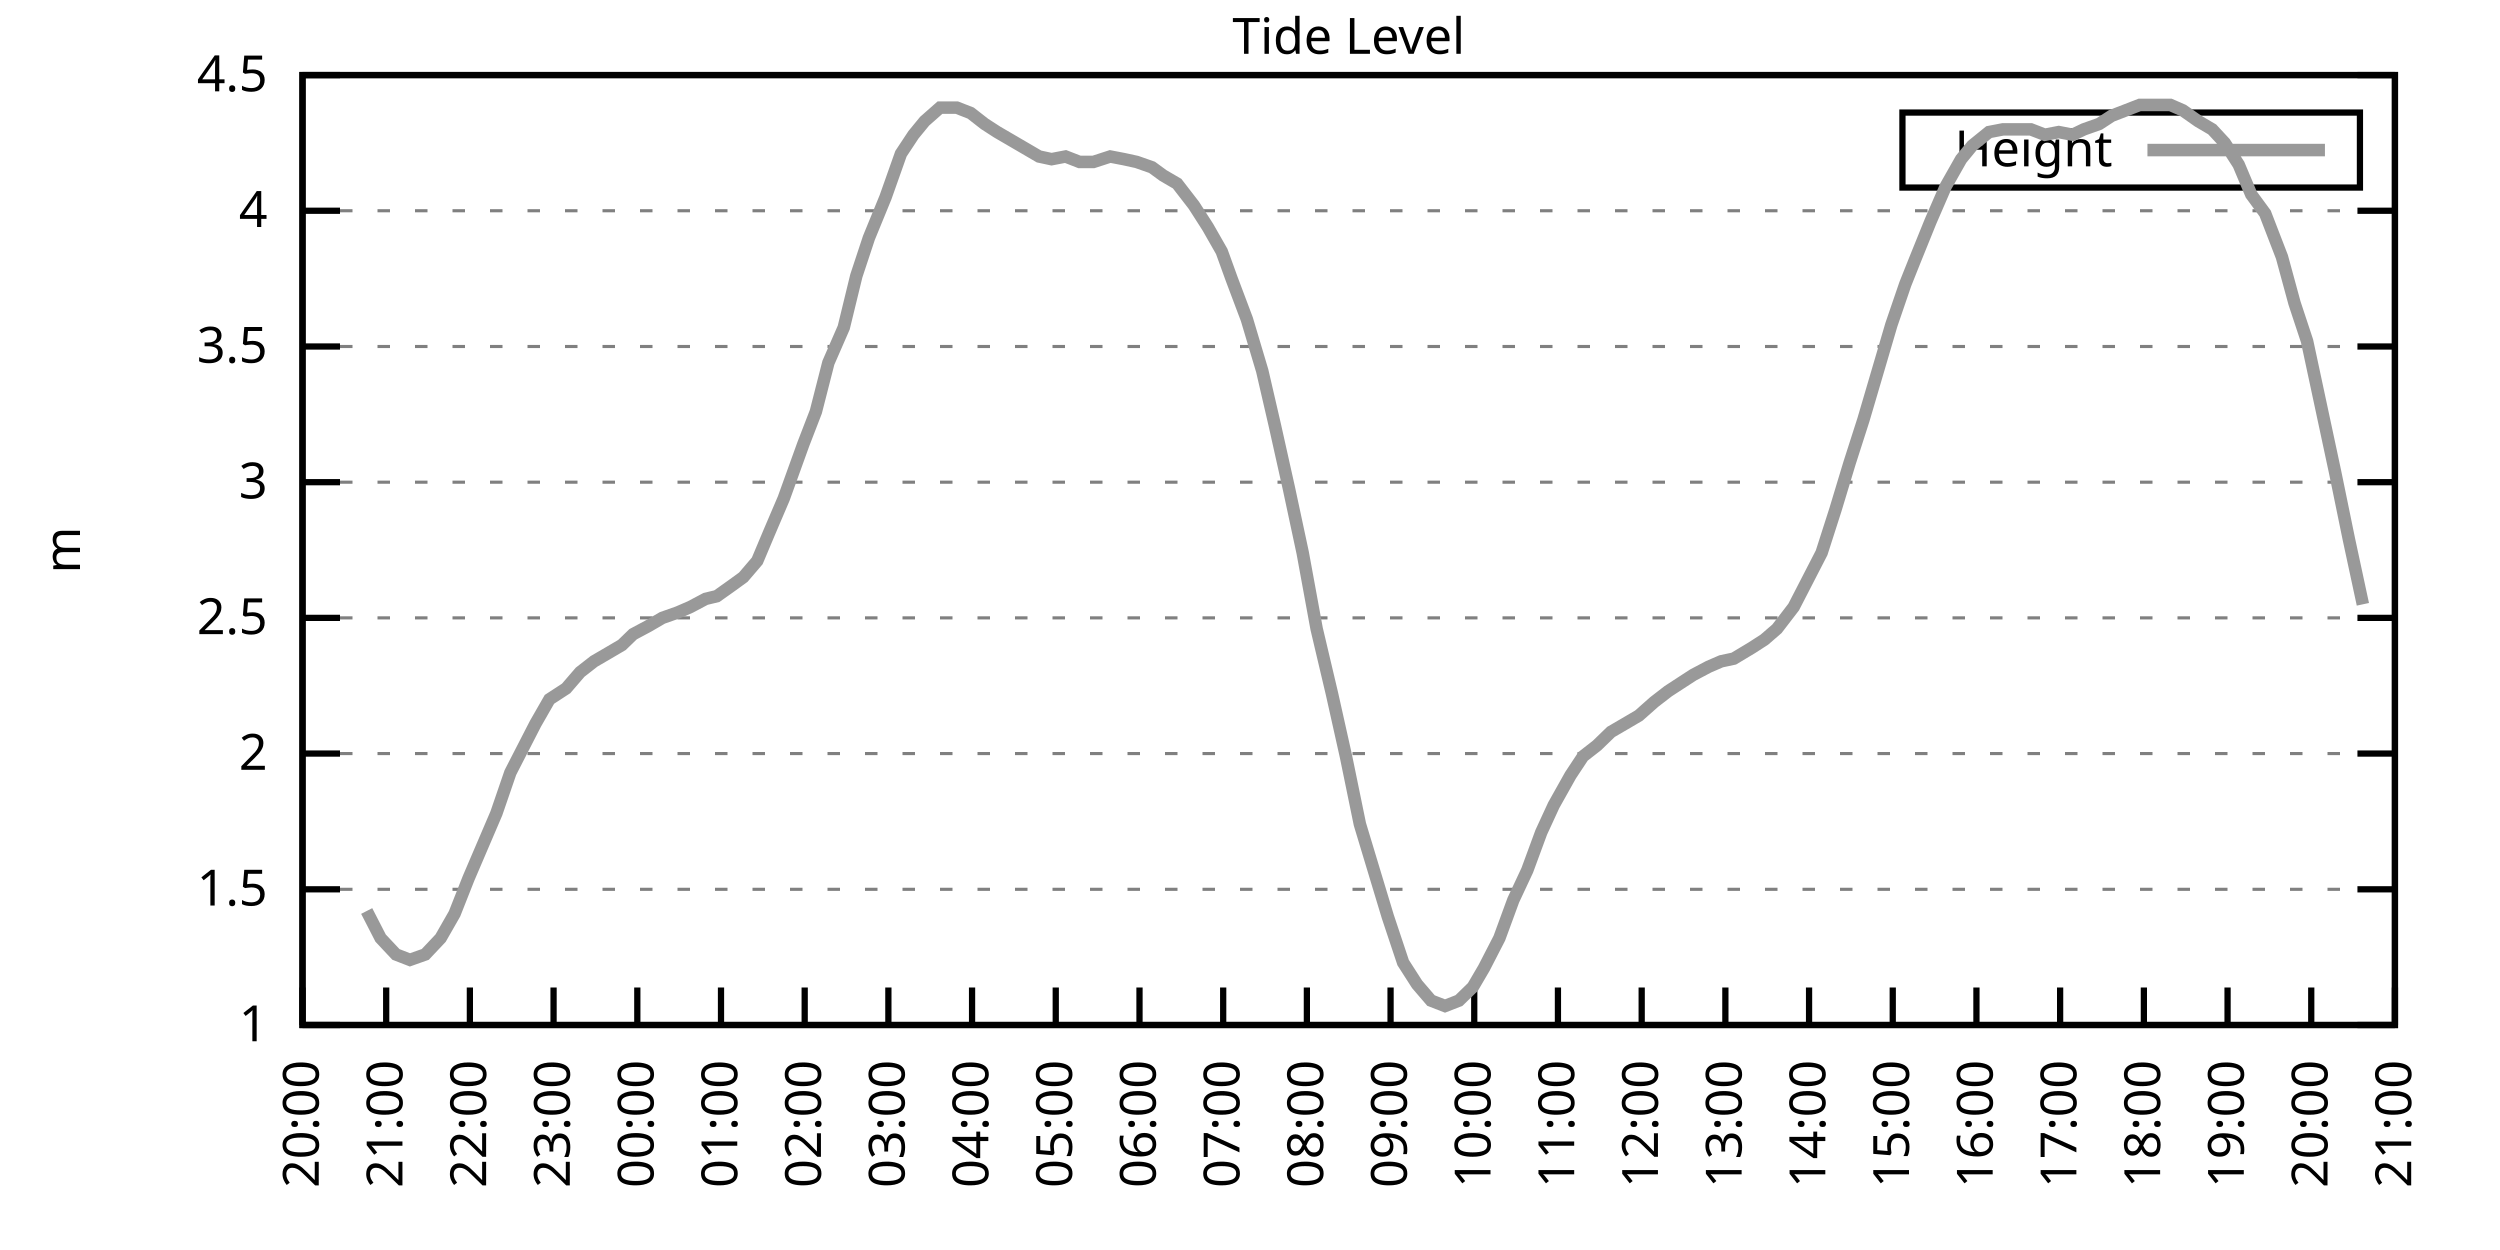
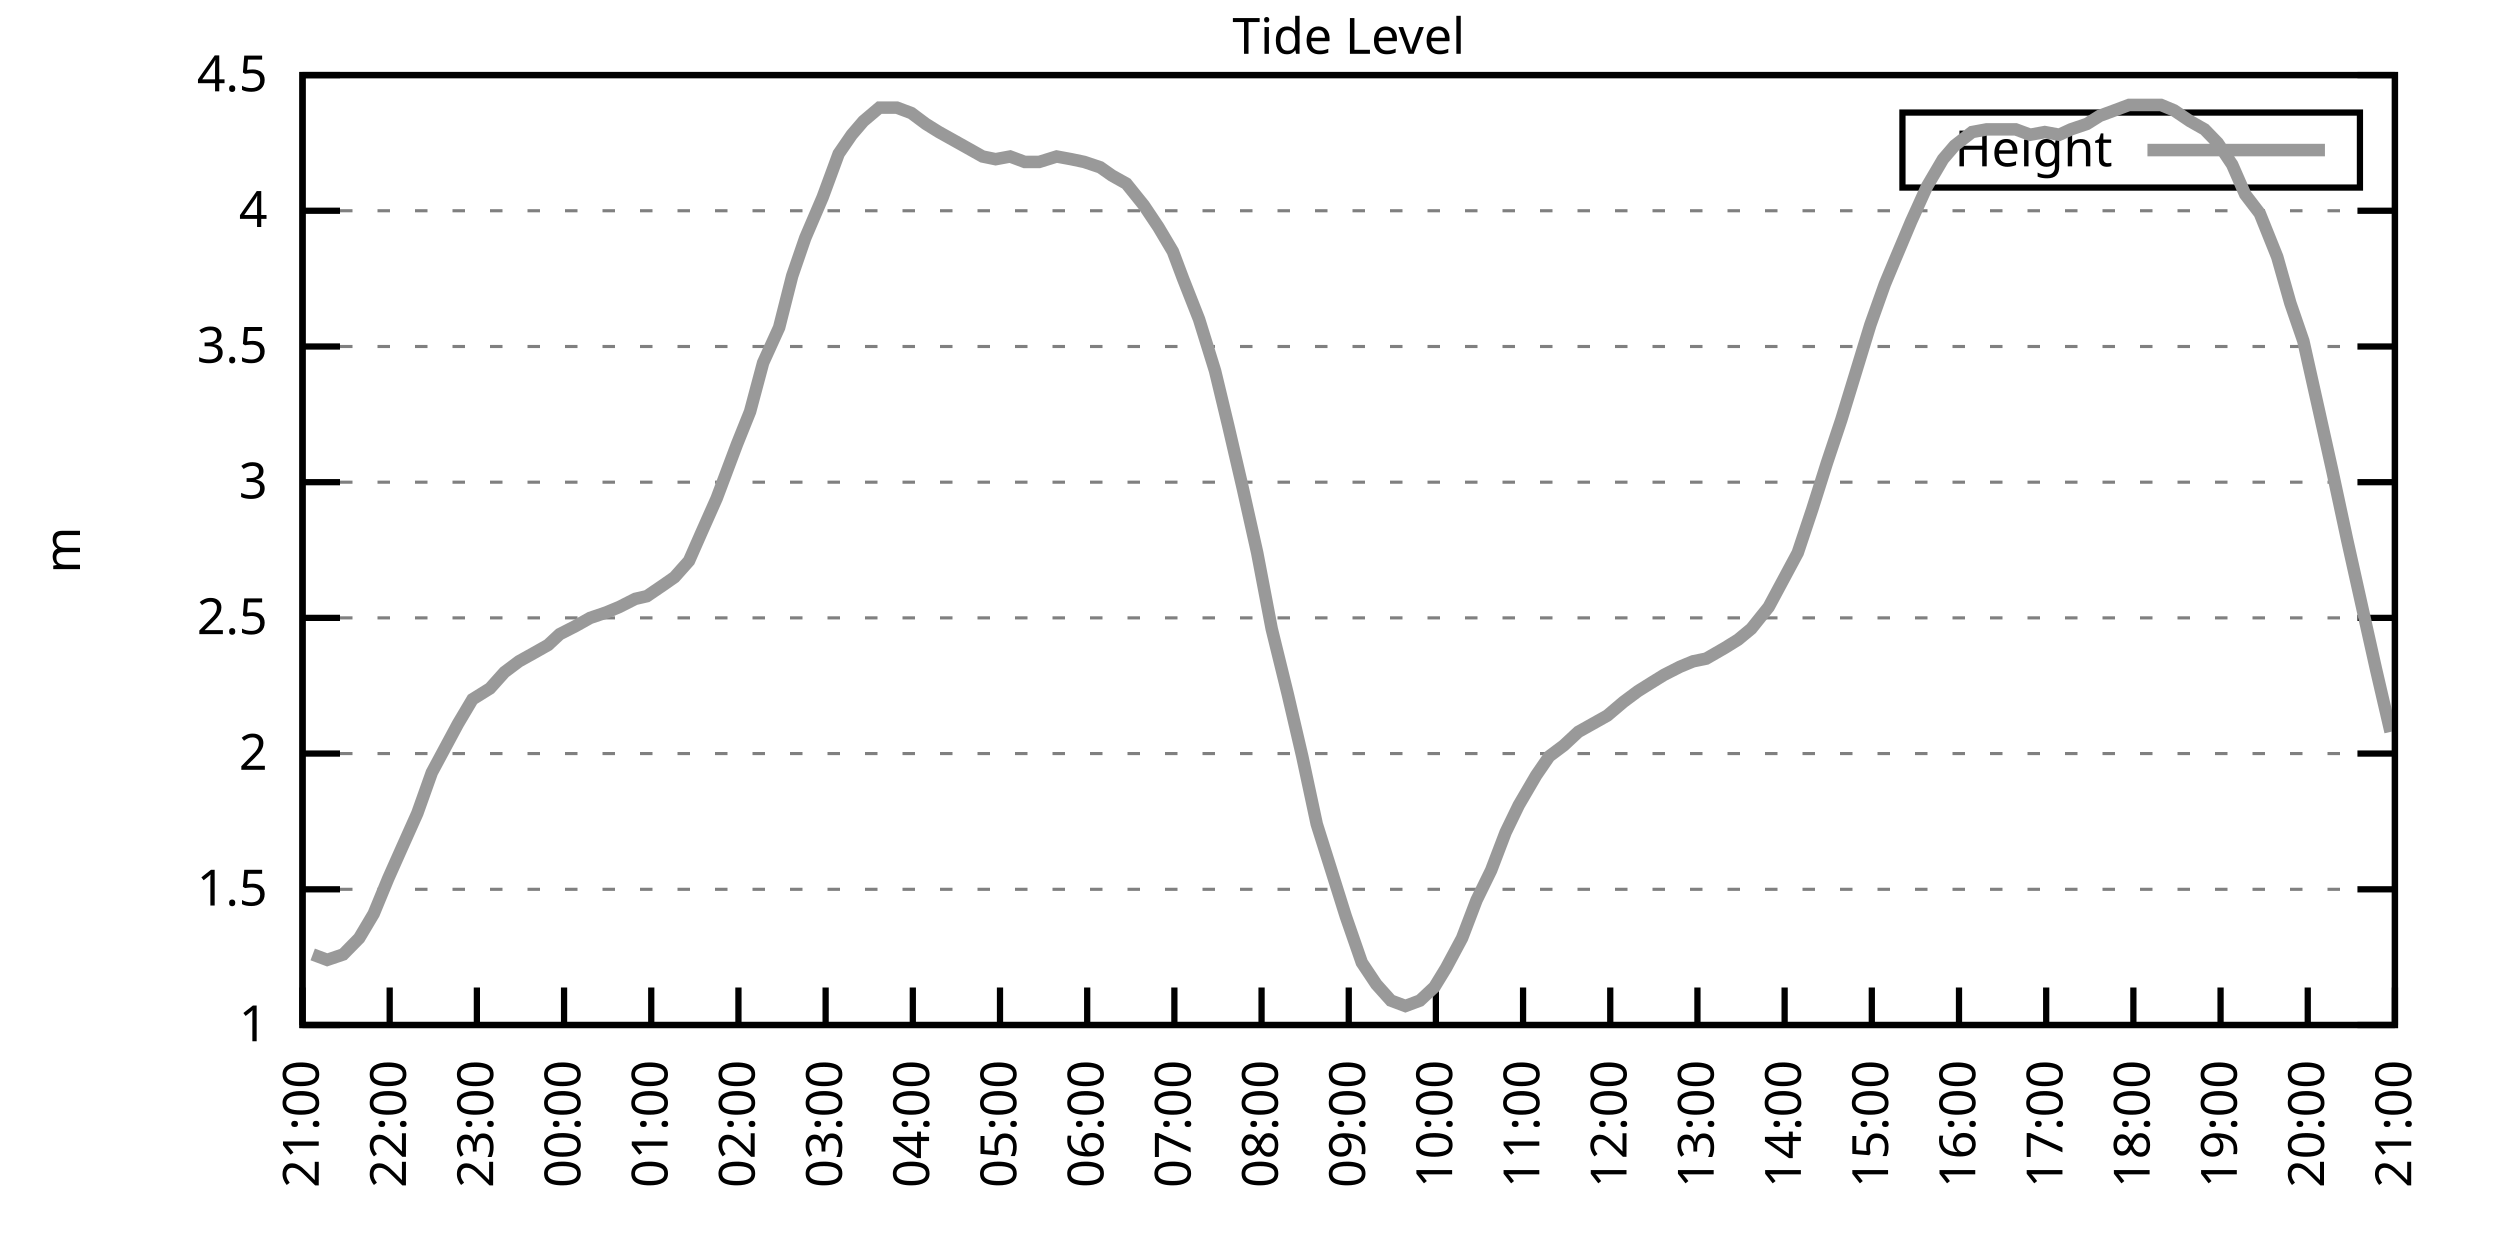
<svg xmlns="http://www.w3.org/2000/svg" xmlns:xlink="http://www.w3.org/1999/xlink" width="400" height="200" viewBox="0 0 400 200">
  <g id="gnuplot_canvas">
    <rect x="0" y="0" width="400" height="200" fill="none" />
    <defs>
      <circle id="gpDot" r="0.5" stroke-width="0.5" stroke="currentColor" />
      <path id="gpPt0" stroke-width="0.333" stroke="currentColor" d="M-1,0 h2 M0,-1 v2" />
      <path id="gpPt1" stroke-width="0.333" stroke="currentColor" d="M-1,-1 L1,1 M1,-1 L-1,1" />
      <path id="gpPt2" stroke-width="0.333" stroke="currentColor" d="M-1,0 L1,0 M0,-1 L0,1 M-1,-1 L1,1 M-1,1 L1,-1" />
      <rect id="gpPt3" stroke-width="0.333" stroke="currentColor" x="-1" y="-1" width="2" height="2" />
      <rect id="gpPt4" stroke-width="0.333" stroke="currentColor" fill="currentColor" x="-1" y="-1" width="2" height="2" />
      <circle id="gpPt5" stroke-width="0.333" stroke="currentColor" cx="0" cy="0" r="1" />
      <use xlink:href="#gpPt5" id="gpPt6" fill="currentColor" stroke="none" />
      <path id="gpPt7" stroke-width="0.333" stroke="currentColor" d="M0,-1.33 L-1.33,0.67 L1.33,0.67 z" />
      <use xlink:href="#gpPt7" id="gpPt8" fill="currentColor" stroke="none" />
      <use xlink:href="#gpPt7" id="gpPt9" stroke="currentColor" transform="rotate(180)" />
      <use xlink:href="#gpPt9" id="gpPt10" fill="currentColor" stroke="none" />
      <use xlink:href="#gpPt3" id="gpPt11" stroke="currentColor" transform="rotate(45)" />
      <use xlink:href="#gpPt11" id="gpPt12" fill="currentColor" stroke="none" />
      <path id="gpPt13" stroke-width="0.333" stroke="currentColor" d="M0,1.330 L1.265,0.411 L0.782,-1.067 L-0.782,-1.076 L-1.265,0.411 z" />
      <use xlink:href="#gpPt13" id="gpPt14" fill="currentColor" stroke="none" />
      <filter id="textbox" filterUnits="objectBoundingBox" x="0" y="0" height="1" width="1">
        <feFlood flood-color="white" flood-opacity="1" result="bgnd" />
        <feComposite in="SourceGraphic" in2="bgnd" operator="atop" />
      </filter>
      <filter id="greybox" filterUnits="objectBoundingBox" x="0" y="0" height="1" width="1">
        <feFlood flood-color="lightgrey" flood-opacity="1" result="grey" />
        <feComposite in="SourceGraphic" in2="grey" operator="atop" />
      </filter>
    </defs>
    <g fill="none" color="white" stroke="currentColor" stroke-width="1.00" stroke-linecap="butt" stroke-linejoin="miter">
</g>
    <g fill="none" color="black" stroke="currentColor" stroke-width="1.00" stroke-linecap="butt" stroke-linejoin="miter">
      <g stroke="none" shape-rendering="crispEdges">
        <polygon fill="rgb(255, 255, 255)" points="48.40,164.00 383.18,164.00 383.18,12.02 48.40,12.02 " />
      </g>
    </g>
    <g fill="none" color="black" stroke="currentColor" stroke-width="1.00" stroke-linecap="butt" stroke-linejoin="miter">
</g>
    <g fill="none" color="black" stroke="black" stroke-width="0.50" stroke-linecap="butt" stroke-linejoin="miter">
</g>
    <g fill="none" color="gray" stroke="currentColor" stroke-width="0.50" stroke-linecap="butt" stroke-linejoin="miter">
      <path stroke="gray" stroke-dasharray="2,4" class="gridline" d="M48.40,164.00 L383.19,164.00  " />
    </g>
    <g fill="none" color="gray" stroke="gray" stroke-width="1.00" stroke-linecap="butt" stroke-linejoin="miter">
</g>
    <g fill="none" color="black" stroke="currentColor" stroke-width="1.00" stroke-linecap="butt" stroke-linejoin="miter">
      <path stroke="black" d="M48.40,164.00 L54.40,164.00 M383.19,164.00 L377.19,164.00  " />
      <g transform="translate(42.80,166.60)" stroke="none" fill="black" font-family="Sans" font-size="8.00" text-anchor="end">
        <text>
          <tspan font-family="Sans"> 1</tspan>
        </text>
      </g>
    </g>
    <g fill="none" color="black" stroke="currentColor" stroke-width="1.00" stroke-linecap="butt" stroke-linejoin="miter">
</g>
    <g fill="none" color="black" stroke="black" stroke-width="0.50" stroke-linecap="butt" stroke-linejoin="miter">
</g>
    <g fill="none" color="gray" stroke="currentColor" stroke-width="0.50" stroke-linecap="butt" stroke-linejoin="miter">
      <path stroke="gray" stroke-dasharray="2,4" class="gridline" d="M48.40,142.29 L383.19,142.29  " />
    </g>
    <g fill="none" color="gray" stroke="gray" stroke-width="1.00" stroke-linecap="butt" stroke-linejoin="miter">
</g>
    <g fill="none" color="black" stroke="currentColor" stroke-width="1.00" stroke-linecap="butt" stroke-linejoin="miter">
      <path stroke="black" d="M48.40,142.29 L54.40,142.29 M383.19,142.29 L377.19,142.29  " />
      <g transform="translate(42.80,144.89)" stroke="none" fill="black" font-family="Sans" font-size="8.00" text-anchor="end">
        <text>
          <tspan font-family="Sans"> 1.5</tspan>
        </text>
      </g>
    </g>
    <g fill="none" color="black" stroke="currentColor" stroke-width="1.00" stroke-linecap="butt" stroke-linejoin="miter">
</g>
    <g fill="none" color="black" stroke="black" stroke-width="0.50" stroke-linecap="butt" stroke-linejoin="miter">
</g>
    <g fill="none" color="gray" stroke="currentColor" stroke-width="0.50" stroke-linecap="butt" stroke-linejoin="miter">
      <path stroke="gray" stroke-dasharray="2,4" class="gridline" d="M48.40,120.57 L383.19,120.57  " />
    </g>
    <g fill="none" color="gray" stroke="gray" stroke-width="1.00" stroke-linecap="butt" stroke-linejoin="miter">
</g>
    <g fill="none" color="black" stroke="currentColor" stroke-width="1.00" stroke-linecap="butt" stroke-linejoin="miter">
      <path stroke="black" d="M48.40,120.57 L54.40,120.57 M383.19,120.57 L377.19,120.57  " />
      <g transform="translate(42.80,123.17)" stroke="none" fill="black" font-family="Sans" font-size="8.00" text-anchor="end">
        <text>
          <tspan font-family="Sans"> 2</tspan>
        </text>
      </g>
    </g>
    <g fill="none" color="black" stroke="currentColor" stroke-width="1.00" stroke-linecap="butt" stroke-linejoin="miter">
</g>
    <g fill="none" color="black" stroke="black" stroke-width="0.50" stroke-linecap="butt" stroke-linejoin="miter">
</g>
    <g fill="none" color="gray" stroke="currentColor" stroke-width="0.50" stroke-linecap="butt" stroke-linejoin="miter">
      <path stroke="gray" stroke-dasharray="2,4" class="gridline" d="M48.40,98.86 L383.19,98.86  " />
    </g>
    <g fill="none" color="gray" stroke="gray" stroke-width="1.00" stroke-linecap="butt" stroke-linejoin="miter">
</g>
    <g fill="none" color="black" stroke="currentColor" stroke-width="1.00" stroke-linecap="butt" stroke-linejoin="miter">
      <path stroke="black" d="M48.40,98.86 L54.40,98.86 M383.19,98.86 L377.19,98.86  " />
      <g transform="translate(42.80,101.46)" stroke="none" fill="black" font-family="Sans" font-size="8.00" text-anchor="end">
        <text>
          <tspan font-family="Sans"> 2.5</tspan>
        </text>
      </g>
    </g>
    <g fill="none" color="black" stroke="currentColor" stroke-width="1.00" stroke-linecap="butt" stroke-linejoin="miter">
</g>
    <g fill="none" color="black" stroke="black" stroke-width="0.50" stroke-linecap="butt" stroke-linejoin="miter">
</g>
    <g fill="none" color="gray" stroke="currentColor" stroke-width="0.50" stroke-linecap="butt" stroke-linejoin="miter">
      <path stroke="gray" stroke-dasharray="2,4" class="gridline" d="M48.40,77.15 L383.19,77.15  " />
    </g>
    <g fill="none" color="gray" stroke="gray" stroke-width="1.00" stroke-linecap="butt" stroke-linejoin="miter">
</g>
    <g fill="none" color="black" stroke="currentColor" stroke-width="1.00" stroke-linecap="butt" stroke-linejoin="miter">
      <path stroke="black" d="M48.40,77.15 L54.40,77.15 M383.19,77.15 L377.19,77.15  " />
      <g transform="translate(42.80,79.75)" stroke="none" fill="black" font-family="Sans" font-size="8.00" text-anchor="end">
        <text>
          <tspan font-family="Sans"> 3</tspan>
        </text>
      </g>
    </g>
    <g fill="none" color="black" stroke="currentColor" stroke-width="1.00" stroke-linecap="butt" stroke-linejoin="miter">
</g>
    <g fill="none" color="black" stroke="black" stroke-width="0.50" stroke-linecap="butt" stroke-linejoin="miter">
</g>
    <g fill="none" color="gray" stroke="currentColor" stroke-width="0.50" stroke-linecap="butt" stroke-linejoin="miter">
      <path stroke="gray" stroke-dasharray="2,4" class="gridline" d="M48.40,55.44 L383.19,55.44  " />
    </g>
    <g fill="none" color="gray" stroke="gray" stroke-width="1.00" stroke-linecap="butt" stroke-linejoin="miter">
</g>
    <g fill="none" color="black" stroke="currentColor" stroke-width="1.00" stroke-linecap="butt" stroke-linejoin="miter">
      <path stroke="black" d="M48.40,55.44 L54.40,55.44 M383.19,55.44 L377.19,55.44  " />
      <g transform="translate(42.80,58.04)" stroke="none" fill="black" font-family="Sans" font-size="8.00" text-anchor="end">
        <text>
          <tspan font-family="Sans"> 3.5</tspan>
        </text>
      </g>
    </g>
    <g fill="none" color="black" stroke="currentColor" stroke-width="1.00" stroke-linecap="butt" stroke-linejoin="miter">
</g>
    <g fill="none" color="black" stroke="black" stroke-width="0.50" stroke-linecap="butt" stroke-linejoin="miter">
</g>
    <g fill="none" color="gray" stroke="currentColor" stroke-width="0.50" stroke-linecap="butt" stroke-linejoin="miter">
      <path stroke="gray" stroke-dasharray="2,4" class="gridline" d="M48.40,33.72 L383.19,33.72  " />
    </g>
    <g fill="none" color="gray" stroke="gray" stroke-width="1.00" stroke-linecap="butt" stroke-linejoin="miter">
</g>
    <g fill="none" color="black" stroke="currentColor" stroke-width="1.00" stroke-linecap="butt" stroke-linejoin="miter">
      <path stroke="black" d="M48.40,33.72 L54.40,33.72 M383.19,33.72 L377.19,33.72  " />
      <g transform="translate(42.80,36.32)" stroke="none" fill="black" font-family="Sans" font-size="8.00" text-anchor="end">
        <text>
          <tspan font-family="Sans"> 4</tspan>
        </text>
      </g>
    </g>
    <g fill="none" color="black" stroke="currentColor" stroke-width="1.00" stroke-linecap="butt" stroke-linejoin="miter">
</g>
    <g fill="none" color="black" stroke="black" stroke-width="0.50" stroke-linecap="butt" stroke-linejoin="miter">
</g>
    <g fill="none" color="gray" stroke="currentColor" stroke-width="0.50" stroke-linecap="butt" stroke-linejoin="miter">
      <path stroke="gray" stroke-dasharray="2,4" class="gridline" d="M48.40,12.01 L383.19,12.01  " />
    </g>
    <g fill="none" color="gray" stroke="gray" stroke-width="1.00" stroke-linecap="butt" stroke-linejoin="miter">
</g>
    <g fill="none" color="black" stroke="currentColor" stroke-width="1.00" stroke-linecap="butt" stroke-linejoin="miter">
      <path stroke="black" d="M48.40,12.01 L54.40,12.01 M383.19,12.01 L377.19,12.01  " />
      <g transform="translate(42.80,14.61)" stroke="none" fill="black" font-family="Sans" font-size="8.00" text-anchor="end">
        <text>
          <tspan font-family="Sans"> 4.5</tspan>
        </text>
      </g>
    </g>
    <g fill="none" color="black" stroke="currentColor" stroke-width="1.00" stroke-linecap="butt" stroke-linejoin="miter">
      <path stroke="black" d="M48.40,164.00 L48.40,158.00  " />
      <g transform="translate(51.00,169.60) rotate(270.00)" stroke="none" fill="black" font-family="Sans" font-size="8.00" text-anchor="end">
        <text>
-           <tspan font-family="Sans">20:00</tspan>
-         </text>
-       </g>
-     </g>
-     <g fill="none" color="black" stroke="currentColor" stroke-width="1.00" stroke-linecap="butt" stroke-linejoin="miter">
-       <path stroke="black" d="M61.79,164.00 L61.79,158.00  " />
-       <g transform="translate(64.39,169.60) rotate(270.00)" stroke="none" fill="black" font-family="Sans" font-size="8.00" text-anchor="end">
-         <text>
          <tspan font-family="Sans">21:00</tspan>
        </text>
      </g>
    </g>
    <g fill="none" color="black" stroke="currentColor" stroke-width="1.00" stroke-linecap="butt" stroke-linejoin="miter">
-       <path stroke="black" d="M75.18,164.00 L75.18,158.00  " />
-       <g transform="translate(77.78,169.60) rotate(270.00)" stroke="none" fill="black" font-family="Sans" font-size="8.00" text-anchor="end">
+       <path stroke="black" d="M62.35,164.00 L62.35,158.00  " />
+       <g transform="translate(64.95,169.60) rotate(270.00)" stroke="none" fill="black" font-family="Sans" font-size="8.00" text-anchor="end">
        <text>
          <tspan font-family="Sans">22:00</tspan>
        </text>
      </g>
    </g>
    <g fill="none" color="black" stroke="currentColor" stroke-width="1.00" stroke-linecap="butt" stroke-linejoin="miter">
-       <path stroke="black" d="M88.57,164.00 L88.57,158.00  " />
-       <g transform="translate(91.17,169.60) rotate(270.00)" stroke="none" fill="black" font-family="Sans" font-size="8.00" text-anchor="end">
+       <path stroke="black" d="M76.30,164.00 L76.30,158.00  " />
+       <g transform="translate(78.90,169.60) rotate(270.00)" stroke="none" fill="black" font-family="Sans" font-size="8.00" text-anchor="end">
        <text>
          <tspan font-family="Sans">23:00</tspan>
        </text>
      </g>
    </g>
    <g fill="none" color="black" stroke="currentColor" stroke-width="1.00" stroke-linecap="butt" stroke-linejoin="miter">
-       <path stroke="black" d="M101.97,164.00 L101.97,158.00  " />
-       <g transform="translate(104.57,169.60) rotate(270.00)" stroke="none" fill="black" font-family="Sans" font-size="8.00" text-anchor="end">
+       <path stroke="black" d="M90.25,164.00 L90.25,158.00  " />
+       <g transform="translate(92.85,169.60) rotate(270.00)" stroke="none" fill="black" font-family="Sans" font-size="8.00" text-anchor="end">
        <text>
          <tspan font-family="Sans">00:00</tspan>
        </text>
      </g>
    </g>
    <g fill="none" color="black" stroke="currentColor" stroke-width="1.00" stroke-linecap="butt" stroke-linejoin="miter">
-       <path stroke="black" d="M115.36,164.00 L115.36,158.00  " />
-       <g transform="translate(117.96,169.60) rotate(270.00)" stroke="none" fill="black" font-family="Sans" font-size="8.00" text-anchor="end">
+       <path stroke="black" d="M104.20,164.00 L104.20,158.00  " />
+       <g transform="translate(106.80,169.60) rotate(270.00)" stroke="none" fill="black" font-family="Sans" font-size="8.00" text-anchor="end">
        <text>
          <tspan font-family="Sans">01:00</tspan>
        </text>
      </g>
    </g>
    <g fill="none" color="black" stroke="currentColor" stroke-width="1.00" stroke-linecap="butt" stroke-linejoin="miter">
-       <path stroke="black" d="M128.75,164.00 L128.75,158.00  " />
-       <g transform="translate(131.35,169.60) rotate(270.00)" stroke="none" fill="black" font-family="Sans" font-size="8.00" text-anchor="end">
+       <path stroke="black" d="M118.15,164.00 L118.15,158.00  " />
+       <g transform="translate(120.75,169.60) rotate(270.00)" stroke="none" fill="black" font-family="Sans" font-size="8.00" text-anchor="end">
        <text>
          <tspan font-family="Sans">02:00</tspan>
        </text>
      </g>
    </g>
    <g fill="none" color="black" stroke="currentColor" stroke-width="1.00" stroke-linecap="butt" stroke-linejoin="miter">
-       <path stroke="black" d="M142.14,164.00 L142.14,158.00  " />
-       <g transform="translate(144.74,169.60) rotate(270.00)" stroke="none" fill="black" font-family="Sans" font-size="8.00" text-anchor="end">
+       <path stroke="black" d="M132.10,164.00 L132.10,158.00  " />
+       <g transform="translate(134.70,169.60) rotate(270.00)" stroke="none" fill="black" font-family="Sans" font-size="8.00" text-anchor="end">
        <text>
          <tspan font-family="Sans">03:00</tspan>
        </text>
      </g>
    </g>
    <g fill="none" color="black" stroke="currentColor" stroke-width="1.00" stroke-linecap="butt" stroke-linejoin="miter">
-       <path stroke="black" d="M155.53,164.00 L155.53,158.00  " />
-       <g transform="translate(158.13,169.60) rotate(270.00)" stroke="none" fill="black" font-family="Sans" font-size="8.00" text-anchor="end">
+       <path stroke="black" d="M146.05,164.00 L146.05,158.00  " />
+       <g transform="translate(148.65,169.60) rotate(270.00)" stroke="none" fill="black" font-family="Sans" font-size="8.00" text-anchor="end">
        <text>
          <tspan font-family="Sans">04:00</tspan>
        </text>
      </g>
    </g>
    <g fill="none" color="black" stroke="currentColor" stroke-width="1.00" stroke-linecap="butt" stroke-linejoin="miter">
-       <path stroke="black" d="M168.92,164.00 L168.92,158.00  " />
-       <g transform="translate(171.52,169.60) rotate(270.00)" stroke="none" fill="black" font-family="Sans" font-size="8.00" text-anchor="end">
+       <path stroke="black" d="M160.00,164.00 L160.00,158.00  " />
+       <g transform="translate(162.60,169.60) rotate(270.00)" stroke="none" fill="black" font-family="Sans" font-size="8.00" text-anchor="end">
        <text>
          <tspan font-family="Sans">05:00</tspan>
        </text>
      </g>
    </g>
    <g fill="none" color="black" stroke="currentColor" stroke-width="1.00" stroke-linecap="butt" stroke-linejoin="miter">
-       <path stroke="black" d="M182.32,164.00 L182.32,158.00  " />
-       <g transform="translate(184.92,169.60) rotate(270.00)" stroke="none" fill="black" font-family="Sans" font-size="8.00" text-anchor="end">
+       <path stroke="black" d="M173.95,164.00 L173.95,158.00  " />
+       <g transform="translate(176.55,169.60) rotate(270.00)" stroke="none" fill="black" font-family="Sans" font-size="8.00" text-anchor="end">
        <text>
          <tspan font-family="Sans">06:00</tspan>
        </text>
      </g>
    </g>
    <g fill="none" color="black" stroke="currentColor" stroke-width="1.00" stroke-linecap="butt" stroke-linejoin="miter">
-       <path stroke="black" d="M195.71,164.00 L195.71,158.00  " />
-       <g transform="translate(198.31,169.60) rotate(270.00)" stroke="none" fill="black" font-family="Sans" font-size="8.00" text-anchor="end">
+       <path stroke="black" d="M187.90,164.00 L187.90,158.00  " />
+       <g transform="translate(190.50,169.60) rotate(270.00)" stroke="none" fill="black" font-family="Sans" font-size="8.00" text-anchor="end">
        <text>
          <tspan font-family="Sans">07:00</tspan>
        </text>
      </g>
    </g>
    <g fill="none" color="black" stroke="currentColor" stroke-width="1.00" stroke-linecap="butt" stroke-linejoin="miter">
-       <path stroke="black" d="M209.10,164.00 L209.10,158.00  " />
-       <g transform="translate(211.70,169.60) rotate(270.00)" stroke="none" fill="black" font-family="Sans" font-size="8.00" text-anchor="end">
+       <path stroke="black" d="M201.85,164.00 L201.85,158.00  " />
+       <g transform="translate(204.45,169.60) rotate(270.00)" stroke="none" fill="black" font-family="Sans" font-size="8.00" text-anchor="end">
        <text>
          <tspan font-family="Sans">08:00</tspan>
        </text>
      </g>
    </g>
    <g fill="none" color="black" stroke="currentColor" stroke-width="1.00" stroke-linecap="butt" stroke-linejoin="miter">
-       <path stroke="black" d="M222.49,164.00 L222.49,158.00  " />
-       <g transform="translate(225.09,169.60) rotate(270.00)" stroke="none" fill="black" font-family="Sans" font-size="8.00" text-anchor="end">
+       <path stroke="black" d="M215.80,164.00 L215.80,158.00  " />
+       <g transform="translate(218.40,169.60) rotate(270.00)" stroke="none" fill="black" font-family="Sans" font-size="8.00" text-anchor="end">
        <text>
          <tspan font-family="Sans">09:00</tspan>
        </text>
      </g>
    </g>
    <g fill="none" color="black" stroke="currentColor" stroke-width="1.00" stroke-linecap="butt" stroke-linejoin="miter">
-       <path stroke="black" d="M235.88,164.00 L235.88,158.00  " />
-       <g transform="translate(238.48,169.60) rotate(270.00)" stroke="none" fill="black" font-family="Sans" font-size="8.00" text-anchor="end">
+       <path stroke="black" d="M229.74,164.00 L229.74,158.00  " />
+       <g transform="translate(232.34,169.60) rotate(270.00)" stroke="none" fill="black" font-family="Sans" font-size="8.00" text-anchor="end">
        <text>
          <tspan font-family="Sans">10:00</tspan>
        </text>
      </g>
    </g>
    <g fill="none" color="black" stroke="currentColor" stroke-width="1.00" stroke-linecap="butt" stroke-linejoin="miter">
-       <path stroke="black" d="M249.27,164.00 L249.27,158.00  " />
-       <g transform="translate(251.87,169.60) rotate(270.00)" stroke="none" fill="black" font-family="Sans" font-size="8.00" text-anchor="end">
+       <path stroke="black" d="M243.69,164.00 L243.69,158.00  " />
+       <g transform="translate(246.29,169.60) rotate(270.00)" stroke="none" fill="black" font-family="Sans" font-size="8.00" text-anchor="end">
        <text>
          <tspan font-family="Sans">11:00</tspan>
        </text>
      </g>
    </g>
    <g fill="none" color="black" stroke="currentColor" stroke-width="1.00" stroke-linecap="butt" stroke-linejoin="miter">
-       <path stroke="black" d="M262.67,164.00 L262.67,158.00  " />
-       <g transform="translate(265.27,169.60) rotate(270.00)" stroke="none" fill="black" font-family="Sans" font-size="8.00" text-anchor="end">
+       <path stroke="black" d="M257.64,164.00 L257.64,158.00  " />
+       <g transform="translate(260.24,169.60) rotate(270.00)" stroke="none" fill="black" font-family="Sans" font-size="8.00" text-anchor="end">
        <text>
          <tspan font-family="Sans">12:00</tspan>
        </text>
      </g>
    </g>
    <g fill="none" color="black" stroke="currentColor" stroke-width="1.00" stroke-linecap="butt" stroke-linejoin="miter">
-       <path stroke="black" d="M276.06,164.00 L276.06,158.00  " />
-       <g transform="translate(278.66,169.60) rotate(270.00)" stroke="none" fill="black" font-family="Sans" font-size="8.00" text-anchor="end">
+       <path stroke="black" d="M271.59,164.00 L271.59,158.00  " />
+       <g transform="translate(274.19,169.60) rotate(270.00)" stroke="none" fill="black" font-family="Sans" font-size="8.00" text-anchor="end">
        <text>
          <tspan font-family="Sans">13:00</tspan>
        </text>
      </g>
    </g>
    <g fill="none" color="black" stroke="currentColor" stroke-width="1.00" stroke-linecap="butt" stroke-linejoin="miter">
-       <path stroke="black" d="M289.45,164.00 L289.45,158.00  " />
-       <g transform="translate(292.05,169.60) rotate(270.00)" stroke="none" fill="black" font-family="Sans" font-size="8.00" text-anchor="end">
+       <path stroke="black" d="M285.54,164.00 L285.54,158.00  " />
+       <g transform="translate(288.14,169.60) rotate(270.00)" stroke="none" fill="black" font-family="Sans" font-size="8.00" text-anchor="end">
        <text>
          <tspan font-family="Sans">14:00</tspan>
        </text>
      </g>
    </g>
    <g fill="none" color="black" stroke="currentColor" stroke-width="1.00" stroke-linecap="butt" stroke-linejoin="miter">
-       <path stroke="black" d="M302.84,164.00 L302.84,158.00  " />
-       <g transform="translate(305.44,169.60) rotate(270.00)" stroke="none" fill="black" font-family="Sans" font-size="8.00" text-anchor="end">
+       <path stroke="black" d="M299.49,164.00 L299.49,158.00  " />
+       <g transform="translate(302.09,169.60) rotate(270.00)" stroke="none" fill="black" font-family="Sans" font-size="8.00" text-anchor="end">
        <text>
          <tspan font-family="Sans">15:00</tspan>
        </text>
      </g>
    </g>
    <g fill="none" color="black" stroke="currentColor" stroke-width="1.00" stroke-linecap="butt" stroke-linejoin="miter">
-       <path stroke="black" d="M316.23,164.00 L316.23,158.00  " />
-       <g transform="translate(318.83,169.60) rotate(270.00)" stroke="none" fill="black" font-family="Sans" font-size="8.00" text-anchor="end">
+       <path stroke="black" d="M313.44,164.00 L313.44,158.00  " />
+       <g transform="translate(316.04,169.60) rotate(270.00)" stroke="none" fill="black" font-family="Sans" font-size="8.00" text-anchor="end">
        <text>
          <tspan font-family="Sans">16:00</tspan>
        </text>
      </g>
    </g>
    <g fill="none" color="black" stroke="currentColor" stroke-width="1.00" stroke-linecap="butt" stroke-linejoin="miter">
-       <path stroke="black" d="M329.62,164.00 L329.62,158.00  " />
-       <g transform="translate(332.22,169.60) rotate(270.00)" stroke="none" fill="black" font-family="Sans" font-size="8.00" text-anchor="end">
+       <path stroke="black" d="M327.39,164.00 L327.39,158.00  " />
+       <g transform="translate(329.99,169.60) rotate(270.00)" stroke="none" fill="black" font-family="Sans" font-size="8.00" text-anchor="end">
        <text>
          <tspan font-family="Sans">17:00</tspan>
        </text>
      </g>
    </g>
    <g fill="none" color="black" stroke="currentColor" stroke-width="1.00" stroke-linecap="butt" stroke-linejoin="miter">
-       <path stroke="black" d="M343.02,164.00 L343.02,158.00  " />
-       <g transform="translate(345.62,169.60) rotate(270.00)" stroke="none" fill="black" font-family="Sans" font-size="8.00" text-anchor="end">
+       <path stroke="black" d="M341.34,164.00 L341.34,158.00  " />
+       <g transform="translate(343.94,169.60) rotate(270.00)" stroke="none" fill="black" font-family="Sans" font-size="8.00" text-anchor="end">
        <text>
          <tspan font-family="Sans">18:00</tspan>
        </text>
      </g>
    </g>
    <g fill="none" color="black" stroke="currentColor" stroke-width="1.00" stroke-linecap="butt" stroke-linejoin="miter">
-       <path stroke="black" d="M356.41,164.00 L356.41,158.00  " />
-       <g transform="translate(359.01,169.60) rotate(270.00)" stroke="none" fill="black" font-family="Sans" font-size="8.00" text-anchor="end">
+       <path stroke="black" d="M355.29,164.00 L355.29,158.00  " />
+       <g transform="translate(357.89,169.60) rotate(270.00)" stroke="none" fill="black" font-family="Sans" font-size="8.00" text-anchor="end">
        <text>
          <tspan font-family="Sans">19:00</tspan>
        </text>
      </g>
    </g>
    <g fill="none" color="black" stroke="currentColor" stroke-width="1.00" stroke-linecap="butt" stroke-linejoin="miter">
-       <path stroke="black" d="M369.80,164.00 L369.80,158.00  " />
-       <g transform="translate(372.40,169.60) rotate(270.00)" stroke="none" fill="black" font-family="Sans" font-size="8.00" text-anchor="end">
+       <path stroke="black" d="M369.24,164.00 L369.24,158.00  " />
+       <g transform="translate(371.84,169.60) rotate(270.00)" stroke="none" fill="black" font-family="Sans" font-size="8.00" text-anchor="end">
        <text>
          <tspan font-family="Sans">20:00</tspan>
        </text>
      </g>
    </g>
    <g fill="none" color="black" stroke="currentColor" stroke-width="1.00" stroke-linecap="butt" stroke-linejoin="miter">
      <path stroke="black" d="M383.19,164.00 L383.19,158.00  " />
      <g transform="translate(385.79,169.60) rotate(270.00)" stroke="none" fill="black" font-family="Sans" font-size="8.00" text-anchor="end">
        <text>
          <tspan font-family="Sans">21:00</tspan>
        </text>
      </g>
    </g>
    <g fill="none" color="black" stroke="currentColor" stroke-width="1.00" stroke-linecap="butt" stroke-linejoin="miter">
</g>
    <g fill="none" color="black" stroke="currentColor" stroke-width="1.00" stroke-linecap="butt" stroke-linejoin="miter">
      <path stroke="black" d="M48.40,12.01 L48.40,164.00 L383.19,164.00 L383.19,12.01 L48.40,12.01 Z  " />
    </g>
    <g fill="none" color="black" stroke="currentColor" stroke-width="1.00" stroke-linecap="butt" stroke-linejoin="miter">
</g>
    <g fill="none" color="black" stroke="currentColor" stroke-width="1.00" stroke-linecap="butt" stroke-linejoin="miter">
      <path stroke="black" d="M304.39,30.01 L304.39,18.01 L377.59,18.01 L377.59,30.01 L304.39,30.01 Z  " />
    </g>
    <g id="Tide_level_plot_1">
      <g fill="none" color="white" stroke="black" stroke-width="2.00" stroke-linecap="butt" stroke-linejoin="miter">
</g>
      <g fill="none" color="black" stroke="currentColor" stroke-width="2.00" stroke-linecap="butt" stroke-linejoin="miter">
        <g transform="translate(337.99,26.61)" stroke="none" fill="black" font-family="Sans" font-size="8.00" text-anchor="end">
          <text>
            <tspan font-family="Sans">Height</tspan>
          </text>
        </g>
      </g>
      <g fill="none" color="black" stroke="currentColor" stroke-width="2.00" stroke-linecap="butt" stroke-linejoin="miter">
-         <path stroke="rgb(153, 153, 153)" d="M343.59,24.01 L371.99,24.01 M58.67,145.76 L60.90,150.10 L63.35,152.71 L65.59,153.58 L68.04,152.71 L70.50,150.10   L72.73,146.20 L74.96,140.55 L77.19,135.34 L79.42,130.13 L81.66,123.61 L83.22,120.57 L85.67,115.80 L87.91,111.89   L90.58,110.15 L92.82,107.55 L95.05,105.81 L97.28,104.51 L99.51,103.20 L101.30,101.47 L103.75,100.16 L105.98,98.86   L108.44,97.99 L110.45,97.12 L112.90,95.82 L114.69,95.39 L117.14,93.65 L118.93,92.35 L121.16,89.74 L123.17,84.97   L125.40,79.75 L128.53,71.07 L130.54,65.86 L132.54,58.04 L135.00,52.40 L137.01,44.15 L139.02,38.07 L141.69,31.55   L144.15,24.60 L146.16,21.56 L147.94,19.39 L150.40,17.22 L153.08,17.22 L155.31,18.09 L157.54,19.83 L159.55,21.13   L161.78,22.43 L164.01,23.73 L166.25,25.04 L168.25,25.47 L170.49,25.04 L172.72,25.91 L174.95,25.91 L177.63,25.04   L179.86,25.47 L181.87,25.91 L184.32,26.77 L186.11,28.08 L188.34,29.38 L191.02,32.85 L193.25,36.33 L195.48,40.24   L197.05,44.58 L199.50,51.09 L201.96,59.34 L203.97,68.03 L206.20,78.02 L208.43,88.44 L210.66,100.60 L213.12,111.02   L215.35,121.01 L217.58,131.86 L219.81,139.25 L222.04,146.63 L224.50,154.01 L226.73,157.49 L228.96,160.09 L231.20,160.96   L233.43,160.09 L235.66,157.92 L237.44,154.88 L239.90,150.10 L242.13,144.02 L244.36,139.25 L246.60,133.17 L248.60,128.83   L251.28,124.05 L253.29,121.01 L255.52,119.27 L257.76,117.10 L259.99,115.80 L262.22,114.49 L264.67,112.32 L266.91,110.59   L268.92,109.28 L270.92,107.98 L273.38,106.68 L275.39,105.81 L277.40,105.38 L280.30,103.64 L282.31,102.34 L284.32,100.60   L286.99,97.12 L289.00,93.22 L291.46,88.44 L293.69,81.49 L295.92,74.11 L298.15,67.16 L299.94,61.08 L302.62,51.96   L304.85,45.45 L306.41,41.54 L308.87,35.46 L311.32,29.81 L313.78,25.47 L315.56,23.30 L318.24,21.13 L320.47,20.70   L322.70,20.70 L324.94,20.70 L327.17,21.56 L329.40,21.13 L331.63,21.56 L333.42,20.70 L335.87,19.83 L337.88,18.52   L340.11,17.66 L342.35,16.79 L345.02,16.79 L347.26,16.79 L349.26,17.66 L351.72,19.39 L353.95,20.70 L355.96,22.87   L358.19,26.34 L360.20,31.12 L362.43,34.16 L365.11,41.11 L367.12,48.49 L369.13,54.57 L371.36,64.99 L373.59,75.41   L375.82,86.27 L378.06,96.69  " />
+         <path stroke="rgb(153, 153, 153)" d="M343.59,24.01 L371.99,24.01 M50.03,152.71 L52.35,153.58 L54.91,152.71 L57.47,150.10 L59.79,146.20 L62.12,140.55   L64.44,135.34 L66.77,130.13 L69.09,123.61 L70.72,120.57 L73.28,115.80 L75.60,111.89 L78.39,110.15 L80.72,107.55   L83.04,105.81 L85.37,104.51 L87.69,103.20 L89.55,101.47 L92.11,100.16 L94.43,98.86 L96.99,97.99 L99.08,97.12   L101.64,95.82 L103.50,95.39 L106.06,93.65 L107.92,92.35 L110.24,89.74 L112.34,84.97 L114.66,79.75 L117.92,71.07   L120.01,65.86 L122.10,58.04 L124.66,52.40 L126.75,44.15 L128.84,38.07 L131.63,31.55 L134.19,24.60 L136.28,21.56   L138.14,19.39 L140.70,17.22 L143.49,17.22 L145.81,18.09 L148.14,19.83 L150.23,21.13 L152.56,22.43 L154.88,23.73   L157.21,25.04 L159.30,25.47 L161.62,25.04 L163.95,25.91 L166.27,25.91 L169.06,25.04 L171.39,25.47 L173.48,25.91   L176.04,26.77 L177.90,28.08 L180.22,29.38 L183.01,32.85 L185.34,36.33 L187.66,40.24 L189.29,44.58 L191.85,51.09   L194.41,59.34 L196.50,68.03 L198.82,78.02 L201.15,88.44 L203.47,100.60 L206.03,111.02 L208.36,121.01 L210.68,131.86   L213.01,139.25 L215.33,146.63 L217.89,154.01 L220.21,157.49 L222.54,160.09 L224.86,160.96 L227.19,160.09 L229.51,157.92   L231.37,154.88 L233.93,150.10 L236.25,144.02 L238.58,139.25 L240.90,133.17 L243.00,128.83 L245.79,124.05 L247.88,121.01   L250.20,119.27 L252.53,117.10 L254.85,115.80 L257.18,114.49 L259.74,112.32 L262.06,110.59 L264.15,109.28 L266.25,107.98   L268.80,106.68 L270.90,105.81 L272.99,105.38 L276.01,103.64 L278.10,102.34 L280.20,100.60 L282.99,97.12 L285.08,93.22   L287.64,88.44 L289.96,81.49 L292.29,74.11 L294.61,67.16 L296.47,61.08 L299.26,51.96 L301.58,45.45 L303.21,41.54   L305.77,35.46 L308.33,29.81 L310.88,25.47 L312.74,23.30 L315.53,21.13 L317.86,20.70 L320.18,20.70 L322.51,20.70   L324.83,21.56 L327.16,21.13 L329.48,21.56 L331.34,20.70 L333.90,19.83 L335.99,18.52 L338.32,17.66 L340.64,16.79   L343.43,16.79 L345.76,16.79 L347.85,17.66 L350.41,19.39 L352.73,20.70 L354.83,22.87 L357.15,26.34 L359.24,31.12   L361.57,34.16 L364.36,41.11 L366.45,48.49 L368.54,54.57 L370.87,64.99 L373.19,75.41 L375.52,86.27 L377.84,96.69   L380.17,107.11 L382.49,117.10  " />
      </g>
    </g>
    <g fill="none" color="black" stroke="currentColor" stroke-width="2.00" stroke-linecap="butt" stroke-linejoin="miter">
</g>
    <g fill="none" color="black" stroke="black" stroke-width="1.00" stroke-linecap="butt" stroke-linejoin="miter">
</g>
    <g fill="none" color="black" stroke="currentColor" stroke-width="1.00" stroke-linecap="butt" stroke-linejoin="miter">
      <path stroke="black" d="M48.40,12.01 L48.40,164.00 L383.19,164.00 L383.19,12.01 L48.40,12.01 Z  " />
      <g transform="translate(12.80,88.01) rotate(270.00)" stroke="none" fill="black" font-family="Sans" font-size="8.00" text-anchor="middle">
        <text>
          <tspan font-family="Sans">m</tspan>
        </text>
      </g>
    </g>
    <g fill="none" color="black" stroke="currentColor" stroke-width="1.00" stroke-linecap="butt" stroke-linejoin="miter">
</g>
    <g fill="none" color="black" stroke="currentColor" stroke-width="1.00" stroke-linecap="butt" stroke-linejoin="miter">
      <g transform="translate(215.79,8.61)" stroke="none" fill="black" font-family="Sans" font-size="8.00" text-anchor="middle">
        <text>
          <tspan font-family="Sans">Tide Level</tspan>
        </text>
      </g>
    </g>
    <g fill="none" color="black" stroke="currentColor" stroke-width="1.00" stroke-linecap="butt" stroke-linejoin="miter">
</g>
  </g>
</svg>
